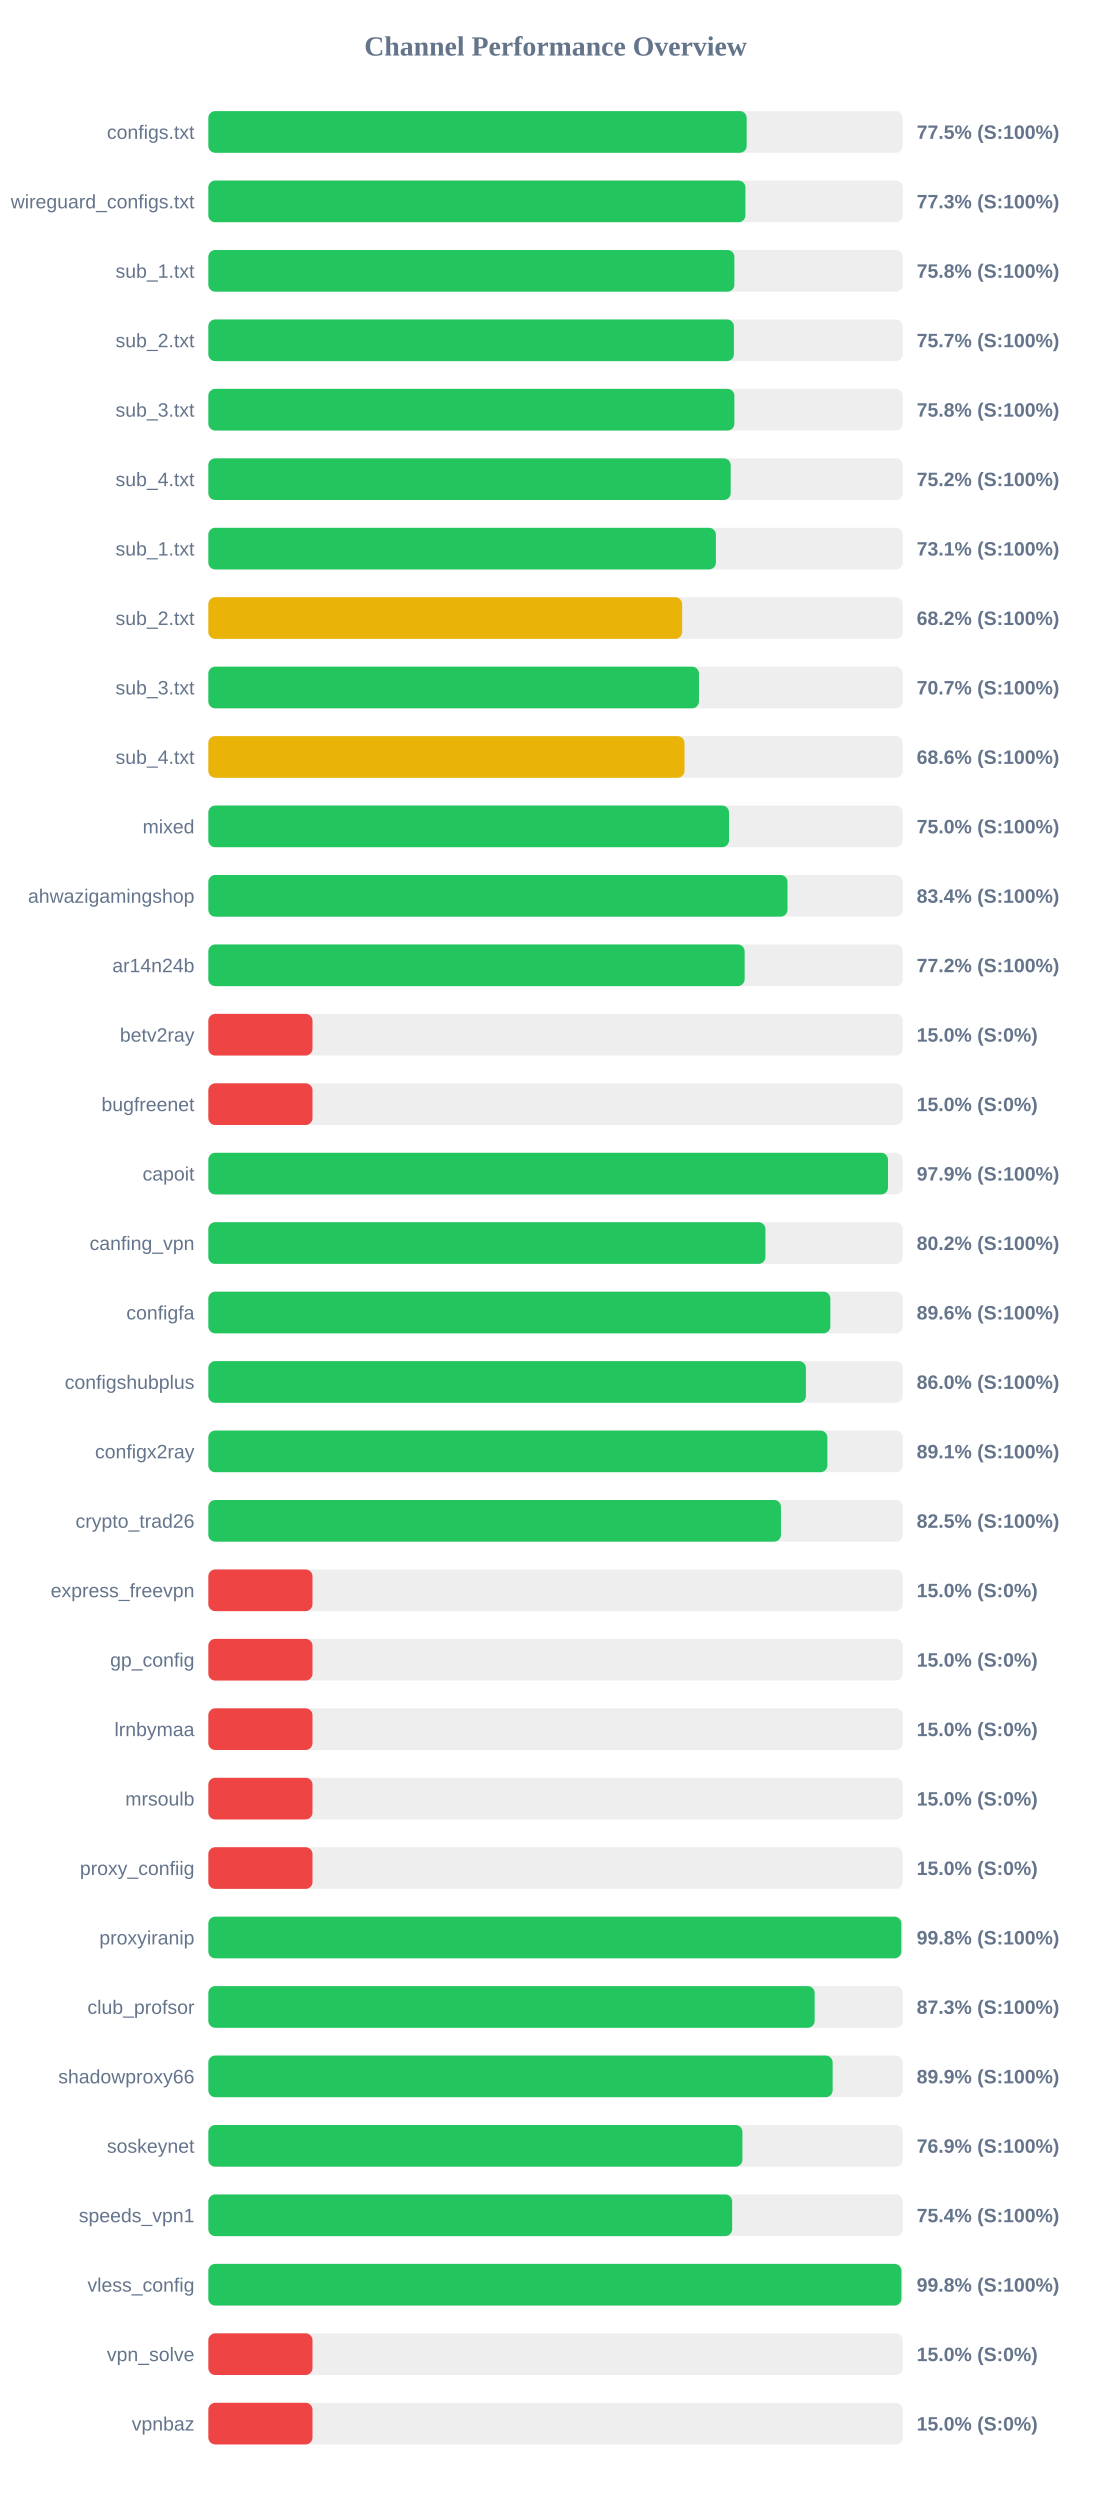
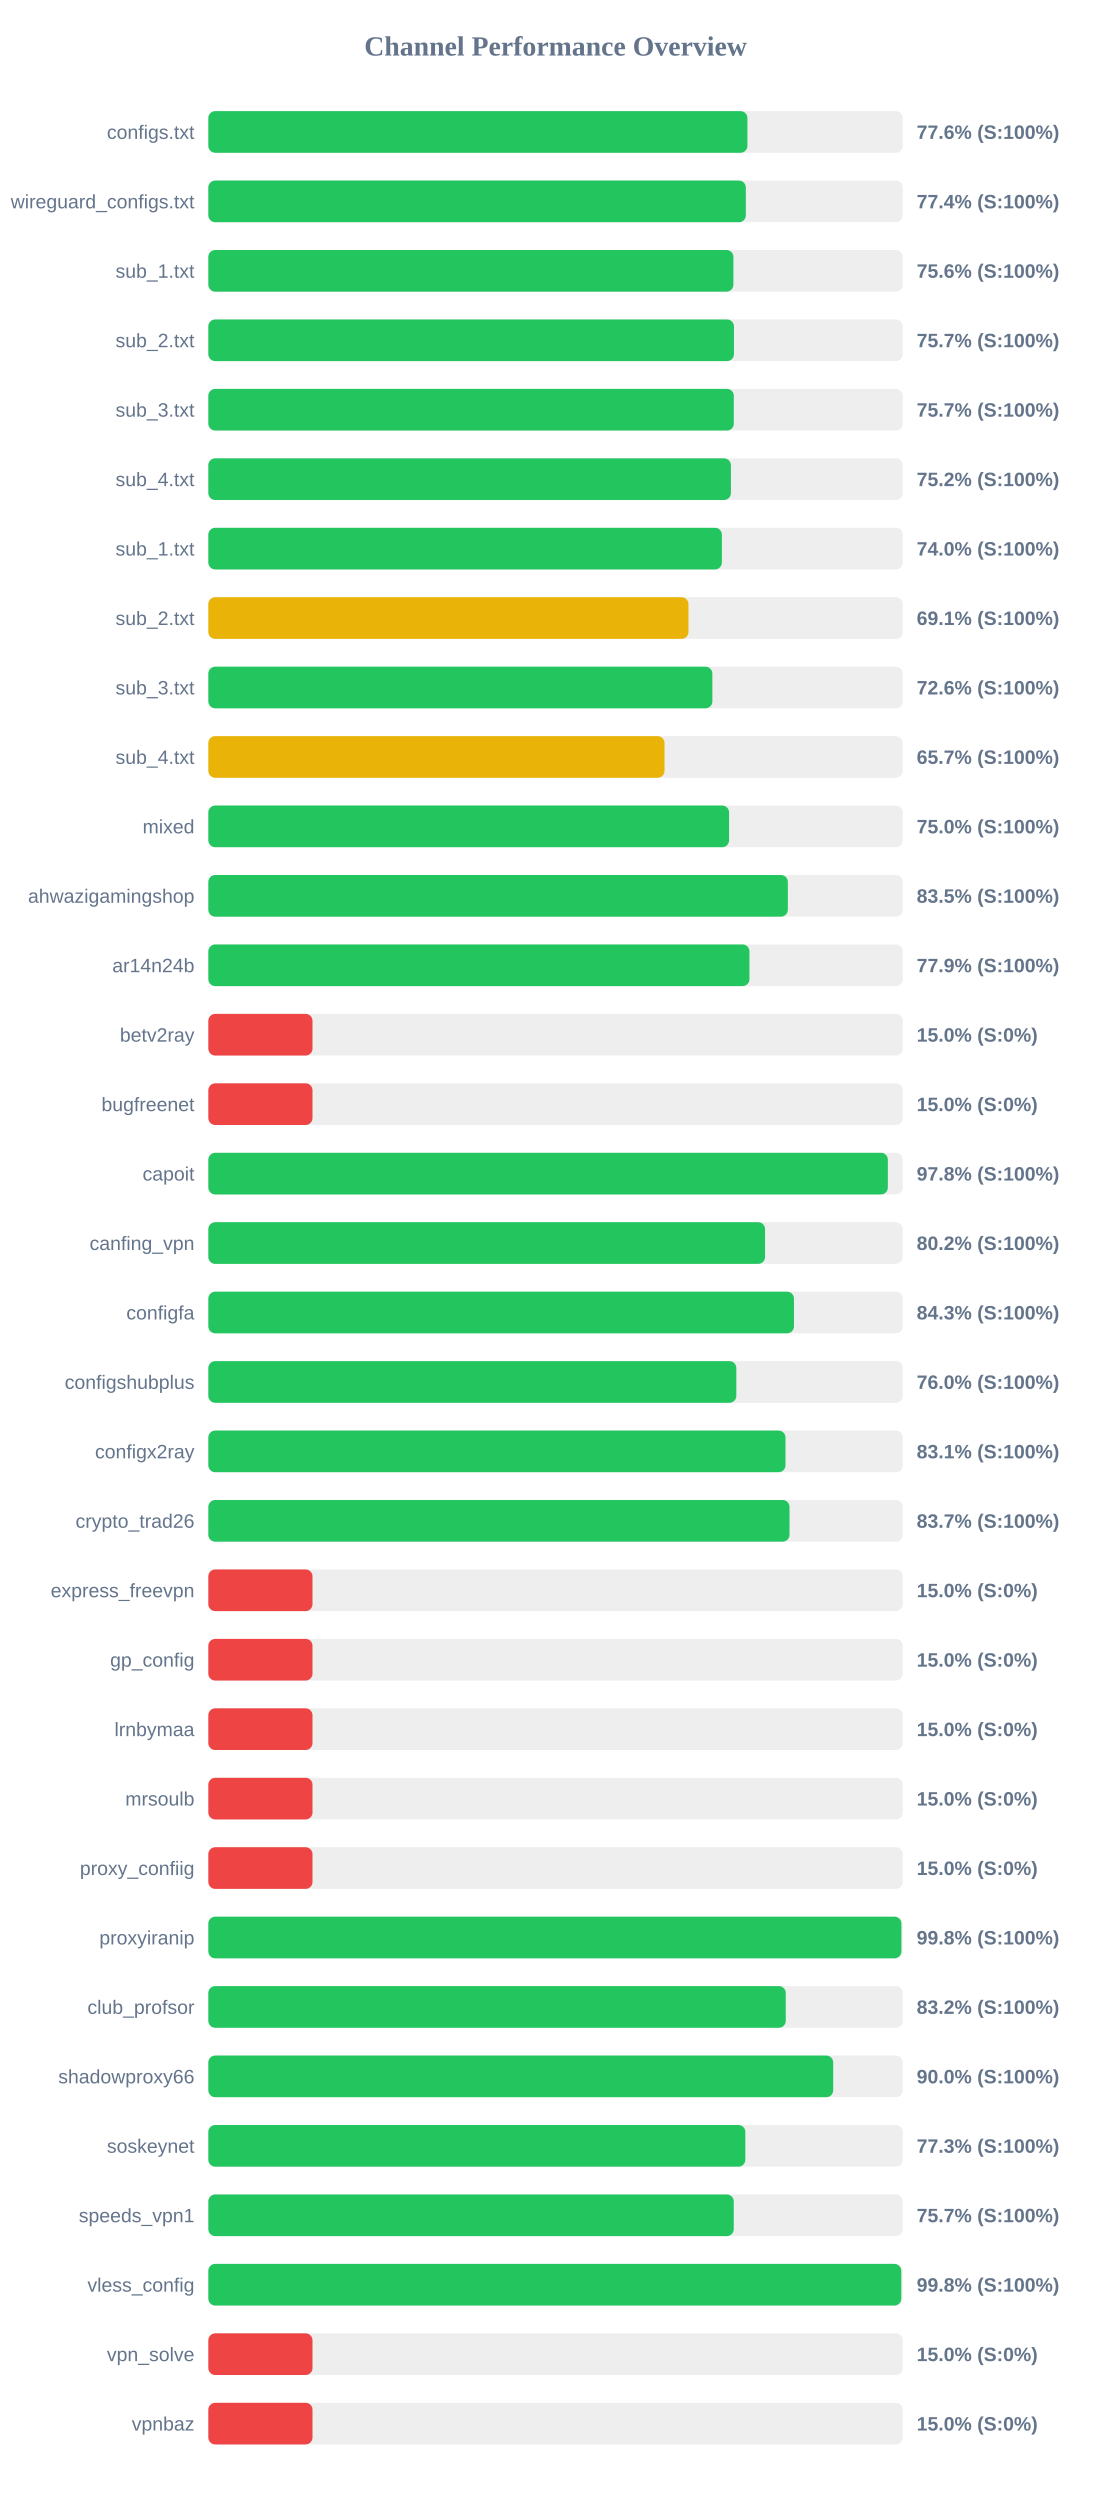
<svg xmlns="http://www.w3.org/2000/svg" width="800" height="1800" version="1.1">
  <style>
        .row { font: 14px Arial; fill: #64748b; }
        .score { font: bold 14px Arial; fill: #64748b; }
    </style>
  <text x="400" y="40" text-anchor="middle" font-size="20px" font-weight="bold" fill="#64748b">Channel Performance Overview</text>
  <rect x="150" y="80" width="500" height="30" fill="#eee" rx="5" />
-   <rect x="150" y="80" width="387.6" height="30" fill="#22c55e" rx="5" />
+   <rect x="150" y="80" width="388.15" height="30" fill="#22c55e" rx="5" />
  <text x="140" y="100" text-anchor="end" class="row">configs.txt</text>
-   <text x="660" y="100" text-anchor="start" class="score">77.5% (S:100%)</text>
+   <text x="660" y="100" text-anchor="start" class="score">77.6% (S:100%)</text>
  <rect x="150" y="130" width="500" height="30" fill="#eee" rx="5" />
-   <rect x="150" y="130" width="386.7" height="30" fill="#22c55e" rx="5" />
+   <rect x="150" y="130" width="387.0" height="30" fill="#22c55e" rx="5" />
  <text x="140" y="150" text-anchor="end" class="row">wireguard_configs.txt</text>
-   <text x="660" y="150" text-anchor="start" class="score">77.3% (S:100%)</text>
+   <text x="660" y="150" text-anchor="start" class="score">77.4% (S:100%)</text>
  <rect x="150" y="180" width="500" height="30" fill="#eee" rx="5" />
-   <rect x="150" y="180" width="378.75" height="30" fill="#22c55e" rx="5" />
+   <rect x="150" y="180" width="378.05" height="30" fill="#22c55e" rx="5" />
  <text x="140" y="200" text-anchor="end" class="row">sub_1.txt</text>
-   <text x="660" y="200" text-anchor="start" class="score">75.8% (S:100%)</text>
+   <text x="660" y="200" text-anchor="start" class="score">75.6% (S:100%)</text>
  <rect x="150" y="230" width="500" height="30" fill="#eee" rx="5" />
-   <rect x="150" y="230" width="378.4" height="30" fill="#22c55e" rx="5" />
+   <rect x="150" y="230" width="378.45" height="30" fill="#22c55e" rx="5" />
  <text x="140" y="250" text-anchor="end" class="row">sub_2.txt</text>
  <text x="660" y="250" text-anchor="start" class="score">75.7% (S:100%)</text>
  <rect x="150" y="280" width="500" height="30" fill="#eee" rx="5" />
-   <rect x="150" y="280" width="378.75" height="30" fill="#22c55e" rx="5" />
+   <rect x="150" y="280" width="378.35" height="30" fill="#22c55e" rx="5" />
  <text x="140" y="300" text-anchor="end" class="row">sub_3.txt</text>
-   <text x="660" y="300" text-anchor="start" class="score">75.8% (S:100%)</text>
+   <text x="660" y="300" text-anchor="start" class="score">75.7% (S:100%)</text>
  <rect x="150" y="330" width="500" height="30" fill="#eee" rx="5" />
-   <rect x="150" y="330" width="376.1" height="30" fill="#22c55e" rx="5" />
+   <rect x="150" y="330" width="376.25" height="30" fill="#22c55e" rx="5" />
  <text x="140" y="350" text-anchor="end" class="row">sub_4.txt</text>
  <text x="660" y="350" text-anchor="start" class="score">75.2% (S:100%)</text>
  <rect x="150" y="380" width="500" height="30" fill="#eee" rx="5" />
-   <rect x="150" y="380" width="365.45" height="30" fill="#22c55e" rx="5" />
+   <rect x="150" y="380" width="369.75" height="30" fill="#22c55e" rx="5" />
  <text x="140" y="400" text-anchor="end" class="row">sub_1.txt</text>
-   <text x="660" y="400" text-anchor="start" class="score">73.1% (S:100%)</text>
+   <text x="660" y="400" text-anchor="start" class="score">74.0% (S:100%)</text>
  <rect x="150" y="430" width="500" height="30" fill="#eee" rx="5" />
-   <rect x="150" y="430" width="341.15" height="30" fill="#eab308" rx="5" />
+   <rect x="150" y="430" width="345.7" height="30" fill="#eab308" rx="5" />
  <text x="140" y="450" text-anchor="end" class="row">sub_2.txt</text>
-   <text x="660" y="450" text-anchor="start" class="score">68.2% (S:100%)</text>
+   <text x="660" y="450" text-anchor="start" class="score">69.1% (S:100%)</text>
  <rect x="150" y="480" width="500" height="30" fill="#eee" rx="5" />
-   <rect x="150" y="480" width="353.25" height="30" fill="#22c55e" rx="5" />
+   <rect x="150" y="480" width="362.9" height="30" fill="#22c55e" rx="5" />
  <text x="140" y="500" text-anchor="end" class="row">sub_3.txt</text>
-   <text x="660" y="500" text-anchor="start" class="score">70.7% (S:100%)</text>
+   <text x="660" y="500" text-anchor="start" class="score">72.6% (S:100%)</text>
  <rect x="150" y="530" width="500" height="30" fill="#eee" rx="5" />
-   <rect x="150" y="530" width="342.85" height="30" fill="#eab308" rx="5" />
+   <rect x="150" y="530" width="328.45" height="30" fill="#eab308" rx="5" />
  <text x="140" y="550" text-anchor="end" class="row">sub_4.txt</text>
-   <text x="660" y="550" text-anchor="start" class="score">68.6% (S:100%)</text>
+   <text x="660" y="550" text-anchor="start" class="score">65.7% (S:100%)</text>
  <rect x="150" y="580" width="500" height="30" fill="#eee" rx="5" />
-   <rect x="150" y="580" width="374.9" height="30" fill="#22c55e" rx="5" />
+   <rect x="150" y="580" width="374.95" height="30" fill="#22c55e" rx="5" />
  <text x="140" y="600" text-anchor="end" class="row">mixed</text>
  <text x="660" y="600" text-anchor="start" class="score">75.0% (S:100%)</text>
  <rect x="150" y="630" width="500" height="30" fill="#eee" rx="5" />
-   <rect x="150" y="630" width="417.0" height="30" fill="#22c55e" rx="5" />
+   <rect x="150" y="630" width="417.25" height="30" fill="#22c55e" rx="5" />
  <text x="140" y="650" text-anchor="end" class="row">ahwazigamingshop</text>
-   <text x="660" y="650" text-anchor="start" class="score">83.4% (S:100%)</text>
+   <text x="660" y="650" text-anchor="start" class="score">83.5% (S:100%)</text>
  <rect x="150" y="680" width="500" height="30" fill="#eee" rx="5" />
-   <rect x="150" y="680" width="386.15" height="30" fill="#22c55e" rx="5" />
+   <rect x="150" y="680" width="389.6" height="30" fill="#22c55e" rx="5" />
  <text x="140" y="700" text-anchor="end" class="row">ar14n24b</text>
-   <text x="660" y="700" text-anchor="start" class="score">77.2% (S:100%)</text>
+   <text x="660" y="700" text-anchor="start" class="score">77.9% (S:100%)</text>
  <rect x="150" y="730" width="500" height="30" fill="#eee" rx="5" />
  <rect x="150" y="730" width="75.0" height="30" fill="#ef4444" rx="5" />
  <text x="140" y="750" text-anchor="end" class="row">betv2ray</text>
  <text x="660" y="750" text-anchor="start" class="score">15.0% (S:0%)</text>
  <rect x="150" y="780" width="500" height="30" fill="#eee" rx="5" />
  <rect x="150" y="780" width="75.0" height="30" fill="#ef4444" rx="5" />
  <text x="140" y="800" text-anchor="end" class="row">bugfreenet</text>
  <text x="660" y="800" text-anchor="start" class="score">15.0% (S:0%)</text>
  <rect x="150" y="830" width="500" height="30" fill="#eee" rx="5" />
-   <rect x="150" y="830" width="489.35" height="30" fill="#22c55e" rx="5" />
+   <rect x="150" y="830" width="489.25" height="30" fill="#22c55e" rx="5" />
  <text x="140" y="850" text-anchor="end" class="row">capoit</text>
-   <text x="660" y="850" text-anchor="start" class="score">97.9% (S:100%)</text>
+   <text x="660" y="850" text-anchor="start" class="score">97.8% (S:100%)</text>
  <rect x="150" y="880" width="500" height="30" fill="#eee" rx="5" />
-   <rect x="150" y="880" width="401.1" height="30" fill="#22c55e" rx="5" />
+   <rect x="150" y="880" width="400.85" height="30" fill="#22c55e" rx="5" />
  <text x="140" y="900" text-anchor="end" class="row">canfing_vpn</text>
  <text x="660" y="900" text-anchor="start" class="score">80.2% (S:100%)</text>
  <rect x="150" y="930" width="500" height="30" fill="#eee" rx="5" />
-   <rect x="150" y="930" width="447.85" height="30" fill="#22c55e" rx="5" />
+   <rect x="150" y="930" width="421.65" height="30" fill="#22c55e" rx="5" />
  <text x="140" y="950" text-anchor="end" class="row">configfa</text>
-   <text x="660" y="950" text-anchor="start" class="score">89.6% (S:100%)</text>
+   <text x="660" y="950" text-anchor="start" class="score">84.3% (S:100%)</text>
  <rect x="150" y="980" width="500" height="30" fill="#eee" rx="5" />
-   <rect x="150" y="980" width="430.25" height="30" fill="#22c55e" rx="5" />
+   <rect x="150" y="980" width="380.15" height="30" fill="#22c55e" rx="5" />
  <text x="140" y="1000" text-anchor="end" class="row">configshubplus</text>
-   <text x="660" y="1000" text-anchor="start" class="score">86.0% (S:100%)</text>
+   <text x="660" y="1000" text-anchor="start" class="score">76.0% (S:100%)</text>
  <rect x="150" y="1030" width="500" height="30" fill="#eee" rx="5" />
-   <rect x="150" y="1030" width="445.7" height="30" fill="#22c55e" rx="5" />
+   <rect x="150" y="1030" width="415.55" height="30" fill="#22c55e" rx="5" />
  <text x="140" y="1050" text-anchor="end" class="row">configx2ray</text>
-   <text x="660" y="1050" text-anchor="start" class="score">89.1% (S:100%)</text>
+   <text x="660" y="1050" text-anchor="start" class="score">83.1% (S:100%)</text>
  <rect x="150" y="1080" width="500" height="30" fill="#eee" rx="5" />
-   <rect x="150" y="1080" width="412.3" height="30" fill="#22c55e" rx="5" />
+   <rect x="150" y="1080" width="418.45" height="30" fill="#22c55e" rx="5" />
  <text x="140" y="1100" text-anchor="end" class="row">crypto_trad26</text>
-   <text x="660" y="1100" text-anchor="start" class="score">82.5% (S:100%)</text>
+   <text x="660" y="1100" text-anchor="start" class="score">83.7% (S:100%)</text>
  <rect x="150" y="1130" width="500" height="30" fill="#eee" rx="5" />
  <rect x="150" y="1130" width="75.0" height="30" fill="#ef4444" rx="5" />
  <text x="140" y="1150" text-anchor="end" class="row">express_freevpn</text>
  <text x="660" y="1150" text-anchor="start" class="score">15.0% (S:0%)</text>
  <rect x="150" y="1180" width="500" height="30" fill="#eee" rx="5" />
  <rect x="150" y="1180" width="75.0" height="30" fill="#ef4444" rx="5" />
  <text x="140" y="1200" text-anchor="end" class="row">gp_config</text>
  <text x="660" y="1200" text-anchor="start" class="score">15.0% (S:0%)</text>
  <rect x="150" y="1230" width="500" height="30" fill="#eee" rx="5" />
  <rect x="150" y="1230" width="75.0" height="30" fill="#ef4444" rx="5" />
  <text x="140" y="1250" text-anchor="end" class="row">lrnbymaa</text>
  <text x="660" y="1250" text-anchor="start" class="score">15.0% (S:0%)</text>
  <rect x="150" y="1280" width="500" height="30" fill="#eee" rx="5" />
  <rect x="150" y="1280" width="75.0" height="30" fill="#ef4444" rx="5" />
  <text x="140" y="1300" text-anchor="end" class="row">mrsoulb</text>
  <text x="660" y="1300" text-anchor="start" class="score">15.0% (S:0%)</text>
  <rect x="150" y="1330" width="500" height="30" fill="#eee" rx="5" />
  <rect x="150" y="1330" width="75.0" height="30" fill="#ef4444" rx="5" />
  <text x="140" y="1350" text-anchor="end" class="row">proxy_confiig</text>
  <text x="660" y="1350" text-anchor="start" class="score">15.0% (S:0%)</text>
  <rect x="150" y="1380" width="500" height="30" fill="#eee" rx="5" />
-   <rect x="150" y="1380" width="498.95" height="30" fill="#22c55e" rx="5" />
+   <rect x="150" y="1380" width="499.0" height="30" fill="#22c55e" rx="5" />
  <text x="140" y="1400" text-anchor="end" class="row">proxyiranip</text>
  <text x="660" y="1400" text-anchor="start" class="score">99.8% (S:100%)</text>
  <rect x="150" y="1430" width="500" height="30" fill="#eee" rx="5" />
-   <rect x="150" y="1430" width="436.55" height="30" fill="#22c55e" rx="5" />
+   <rect x="150" y="1430" width="415.75" height="30" fill="#22c55e" rx="5" />
  <text x="140" y="1450" text-anchor="end" class="row">club_profsor</text>
-   <text x="660" y="1450" text-anchor="start" class="score">87.3% (S:100%)</text>
+   <text x="660" y="1450" text-anchor="start" class="score">83.2% (S:100%)</text>
  <rect x="150" y="1480" width="500" height="30" fill="#eee" rx="5" />
-   <rect x="150" y="1480" width="449.5" height="30" fill="#22c55e" rx="5" />
+   <rect x="150" y="1480" width="449.9" height="30" fill="#22c55e" rx="5" />
  <text x="140" y="1500" text-anchor="end" class="row">shadowproxy66</text>
-   <text x="660" y="1500" text-anchor="start" class="score">89.9% (S:100%)</text>
+   <text x="660" y="1500" text-anchor="start" class="score">90.0% (S:100%)</text>
  <rect x="150" y="1530" width="500" height="30" fill="#eee" rx="5" />
-   <rect x="150" y="1530" width="384.55" height="30" fill="#22c55e" rx="5" />
+   <rect x="150" y="1530" width="386.65" height="30" fill="#22c55e" rx="5" />
  <text x="140" y="1550" text-anchor="end" class="row">soskeynet</text>
-   <text x="660" y="1550" text-anchor="start" class="score">76.9% (S:100%)</text>
+   <text x="660" y="1550" text-anchor="start" class="score">77.3% (S:100%)</text>
  <rect x="150" y="1580" width="500" height="30" fill="#eee" rx="5" />
-   <rect x="150" y="1580" width="377.15" height="30" fill="#22c55e" rx="5" />
+   <rect x="150" y="1580" width="378.3" height="30" fill="#22c55e" rx="5" />
  <text x="140" y="1600" text-anchor="end" class="row">speeds_vpn1</text>
-   <text x="660" y="1600" text-anchor="start" class="score">75.4% (S:100%)</text>
+   <text x="660" y="1600" text-anchor="start" class="score">75.7% (S:100%)</text>
  <rect x="150" y="1630" width="500" height="30" fill="#eee" rx="5" />
-   <rect x="150" y="1630" width="499.0" height="30" fill="#22c55e" rx="5" />
+   <rect x="150" y="1630" width="498.9" height="30" fill="#22c55e" rx="5" />
  <text x="140" y="1650" text-anchor="end" class="row">vless_config</text>
  <text x="660" y="1650" text-anchor="start" class="score">99.8% (S:100%)</text>
  <rect x="150" y="1680" width="500" height="30" fill="#eee" rx="5" />
  <rect x="150" y="1680" width="75.0" height="30" fill="#ef4444" rx="5" />
  <text x="140" y="1700" text-anchor="end" class="row">vpn_solve</text>
  <text x="660" y="1700" text-anchor="start" class="score">15.0% (S:0%)</text>
  <rect x="150" y="1730" width="500" height="30" fill="#eee" rx="5" />
  <rect x="150" y="1730" width="75.0" height="30" fill="#ef4444" rx="5" />
  <text x="140" y="1750" text-anchor="end" class="row">vpnbaz</text>
  <text x="660" y="1750" text-anchor="start" class="score">15.0% (S:0%)</text>
</svg>
